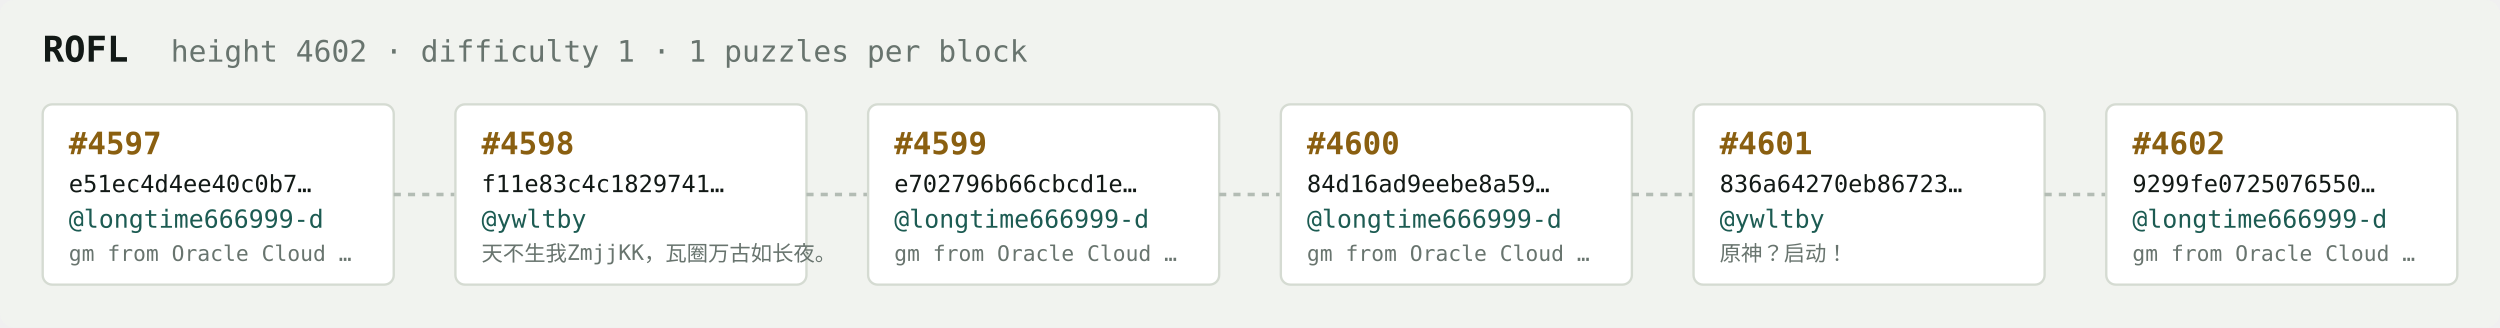
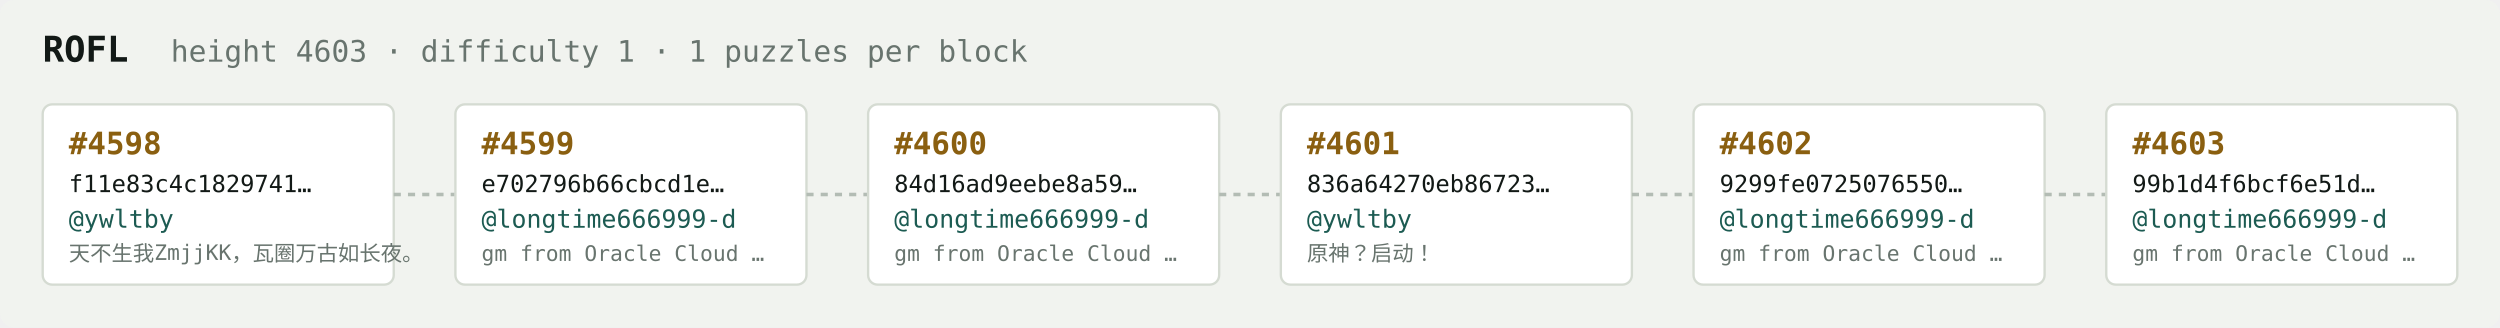
<svg xmlns="http://www.w3.org/2000/svg" width="1054" height="138" viewBox="0 0 1054 138" font-family="ui-monospace,SFMono-Regular,Menlo,monospace">
  <rect fill="#f1f3ef" width="1054" height="138" rx="6" />
  <text x="18" y="26" fill="#121916" font-size="15" font-weight="700">ROFL</text>
-   <text x="72" y="26" fill="#68746e" font-size="12.5">height 4602 · difficulty 1 · 1 puzzles per block</text>
+   <text x="72" y="26" fill="#68746e" font-size="12.5">height 4603 · difficulty 1 · 1 puzzles per block</text>
  <rect x="18" y="44" width="148" height="76" rx="4" fill="#ffffff" stroke="#d5dbd2" stroke-width="1" />
-   <text x="29" y="65" fill="#8a5f10" font-size="13" font-weight="700">#4597</text>
-   <text x="29" y="81" fill="#121916" font-size="10">e51ec4d4ee40c0b7…</text>
-   <text x="29" y="96" fill="#1c5b52" font-size="10.5">@longtime666999-d</text>
-   <text x="29" y="110" fill="#68746e" font-size="9">gm from Oracle Cloud …</text>
+   <text x="29" y="65" fill="#8a5f10" font-size="13" font-weight="700">#4598</text>
+   <text x="29" y="81" fill="#121916" font-size="10">f11e83c4c1829741…</text>
+   <text x="29" y="96" fill="#1c5b52" font-size="10.5">@ywltby</text>
+   <text x="29" y="110" fill="#68746e" font-size="9">天不生我ZmjjKK，瓦圈万古如长夜。</text>
  <line x1="166" y1="82.0" x2="192" y2="82.0" stroke="#b3bcb4" stroke-width="1.5" stroke-dasharray="3 3" />
  <rect x="192" y="44" width="148" height="76" rx="4" fill="#ffffff" stroke="#d5dbd2" stroke-width="1" />
-   <text x="203" y="65" fill="#8a5f10" font-size="13" font-weight="700">#4598</text>
-   <text x="203" y="81" fill="#121916" font-size="10">f11e83c4c1829741…</text>
-   <text x="203" y="96" fill="#1c5b52" font-size="10.5">@ywltby</text>
-   <text x="203" y="110" fill="#68746e" font-size="9">天不生我ZmjjKK，瓦圈万古如长夜。</text>
+   <text x="203" y="65" fill="#8a5f10" font-size="13" font-weight="700">#4599</text>
+   <text x="203" y="81" fill="#121916" font-size="10">e702796b66cbcd1e…</text>
+   <text x="203" y="96" fill="#1c5b52" font-size="10.5">@longtime666999-d</text>
+   <text x="203" y="110" fill="#68746e" font-size="9">gm from Oracle Cloud …</text>
  <line x1="340" y1="82.0" x2="366" y2="82.0" stroke="#b3bcb4" stroke-width="1.5" stroke-dasharray="3 3" />
  <rect x="366" y="44" width="148" height="76" rx="4" fill="#ffffff" stroke="#d5dbd2" stroke-width="1" />
-   <text x="377" y="65" fill="#8a5f10" font-size="13" font-weight="700">#4599</text>
-   <text x="377" y="81" fill="#121916" font-size="10">e702796b66cbcd1e…</text>
+   <text x="377" y="65" fill="#8a5f10" font-size="13" font-weight="700">#4600</text>
+   <text x="377" y="81" fill="#121916" font-size="10">84d16ad9eebe8a59…</text>
  <text x="377" y="96" fill="#1c5b52" font-size="10.5">@longtime666999-d</text>
  <text x="377" y="110" fill="#68746e" font-size="9">gm from Oracle Cloud …</text>
  <line x1="514" y1="82.0" x2="540" y2="82.0" stroke="#b3bcb4" stroke-width="1.5" stroke-dasharray="3 3" />
  <rect x="540" y="44" width="148" height="76" rx="4" fill="#ffffff" stroke="#d5dbd2" stroke-width="1" />
-   <text x="551" y="65" fill="#8a5f10" font-size="13" font-weight="700">#4600</text>
-   <text x="551" y="81" fill="#121916" font-size="10">84d16ad9eebe8a59…</text>
-   <text x="551" y="96" fill="#1c5b52" font-size="10.5">@longtime666999-d</text>
-   <text x="551" y="110" fill="#68746e" font-size="9">gm from Oracle Cloud …</text>
+   <text x="551" y="65" fill="#8a5f10" font-size="13" font-weight="700">#4601</text>
+   <text x="551" y="81" fill="#121916" font-size="10">836a64270eb86723…</text>
+   <text x="551" y="96" fill="#1c5b52" font-size="10.5">@ywltby</text>
+   <text x="551" y="110" fill="#68746e" font-size="9">原神？启动！</text>
  <line x1="688" y1="82.0" x2="714" y2="82.0" stroke="#b3bcb4" stroke-width="1.5" stroke-dasharray="3 3" />
  <rect x="714" y="44" width="148" height="76" rx="4" fill="#ffffff" stroke="#d5dbd2" stroke-width="1" />
-   <text x="725" y="65" fill="#8a5f10" font-size="13" font-weight="700">#4601</text>
-   <text x="725" y="81" fill="#121916" font-size="10">836a64270eb86723…</text>
-   <text x="725" y="96" fill="#1c5b52" font-size="10.5">@ywltby</text>
-   <text x="725" y="110" fill="#68746e" font-size="9">原神？启动！</text>
+   <text x="725" y="65" fill="#8a5f10" font-size="13" font-weight="700">#4602</text>
+   <text x="725" y="81" fill="#121916" font-size="10">9299fe0725076550…</text>
+   <text x="725" y="96" fill="#1c5b52" font-size="10.5">@longtime666999-d</text>
+   <text x="725" y="110" fill="#68746e" font-size="9">gm from Oracle Cloud …</text>
  <line x1="862" y1="82.0" x2="888" y2="82.0" stroke="#b3bcb4" stroke-width="1.5" stroke-dasharray="3 3" />
  <rect x="888" y="44" width="148" height="76" rx="4" fill="#ffffff" stroke="#d5dbd2" stroke-width="1" />
-   <text x="899" y="65" fill="#8a5f10" font-size="13" font-weight="700">#4602</text>
-   <text x="899" y="81" fill="#121916" font-size="10">9299fe0725076550…</text>
+   <text x="899" y="65" fill="#8a5f10" font-size="13" font-weight="700">#4603</text>
+   <text x="899" y="81" fill="#121916" font-size="10">99b1d4f6bcf6e51d…</text>
  <text x="899" y="96" fill="#1c5b52" font-size="10.5">@longtime666999-d</text>
  <text x="899" y="110" fill="#68746e" font-size="9">gm from Oracle Cloud …</text>
</svg>
